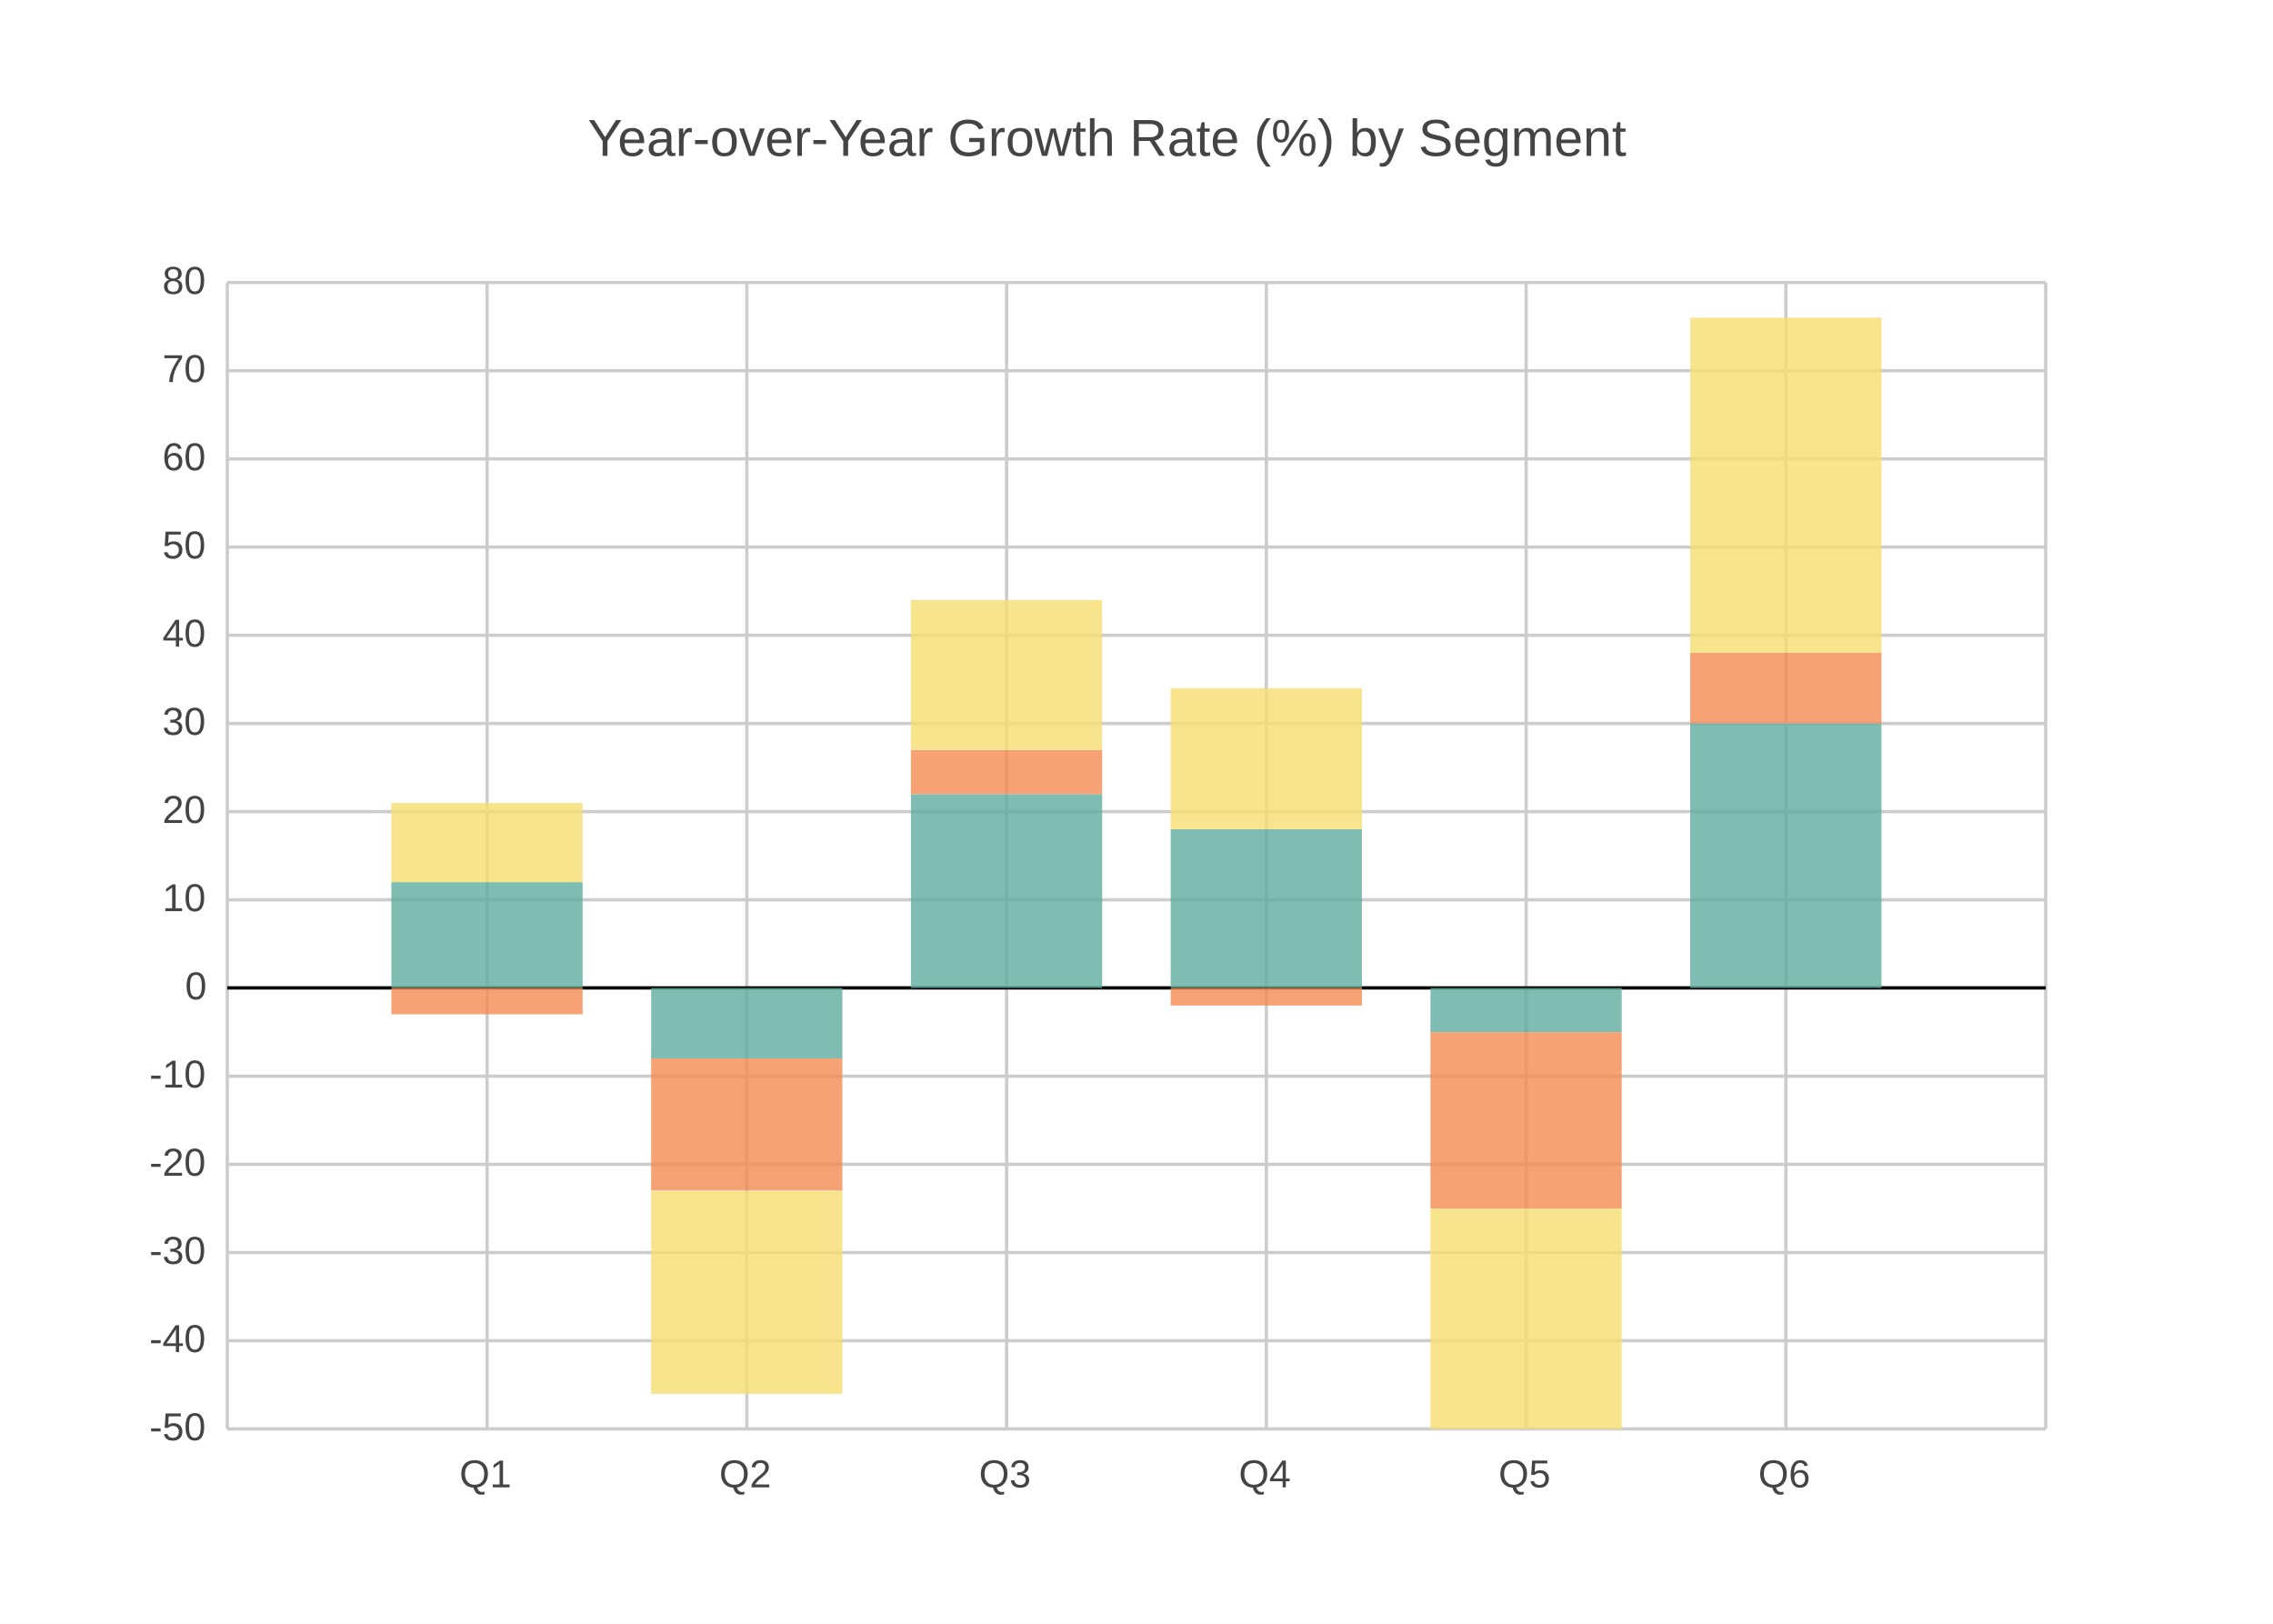
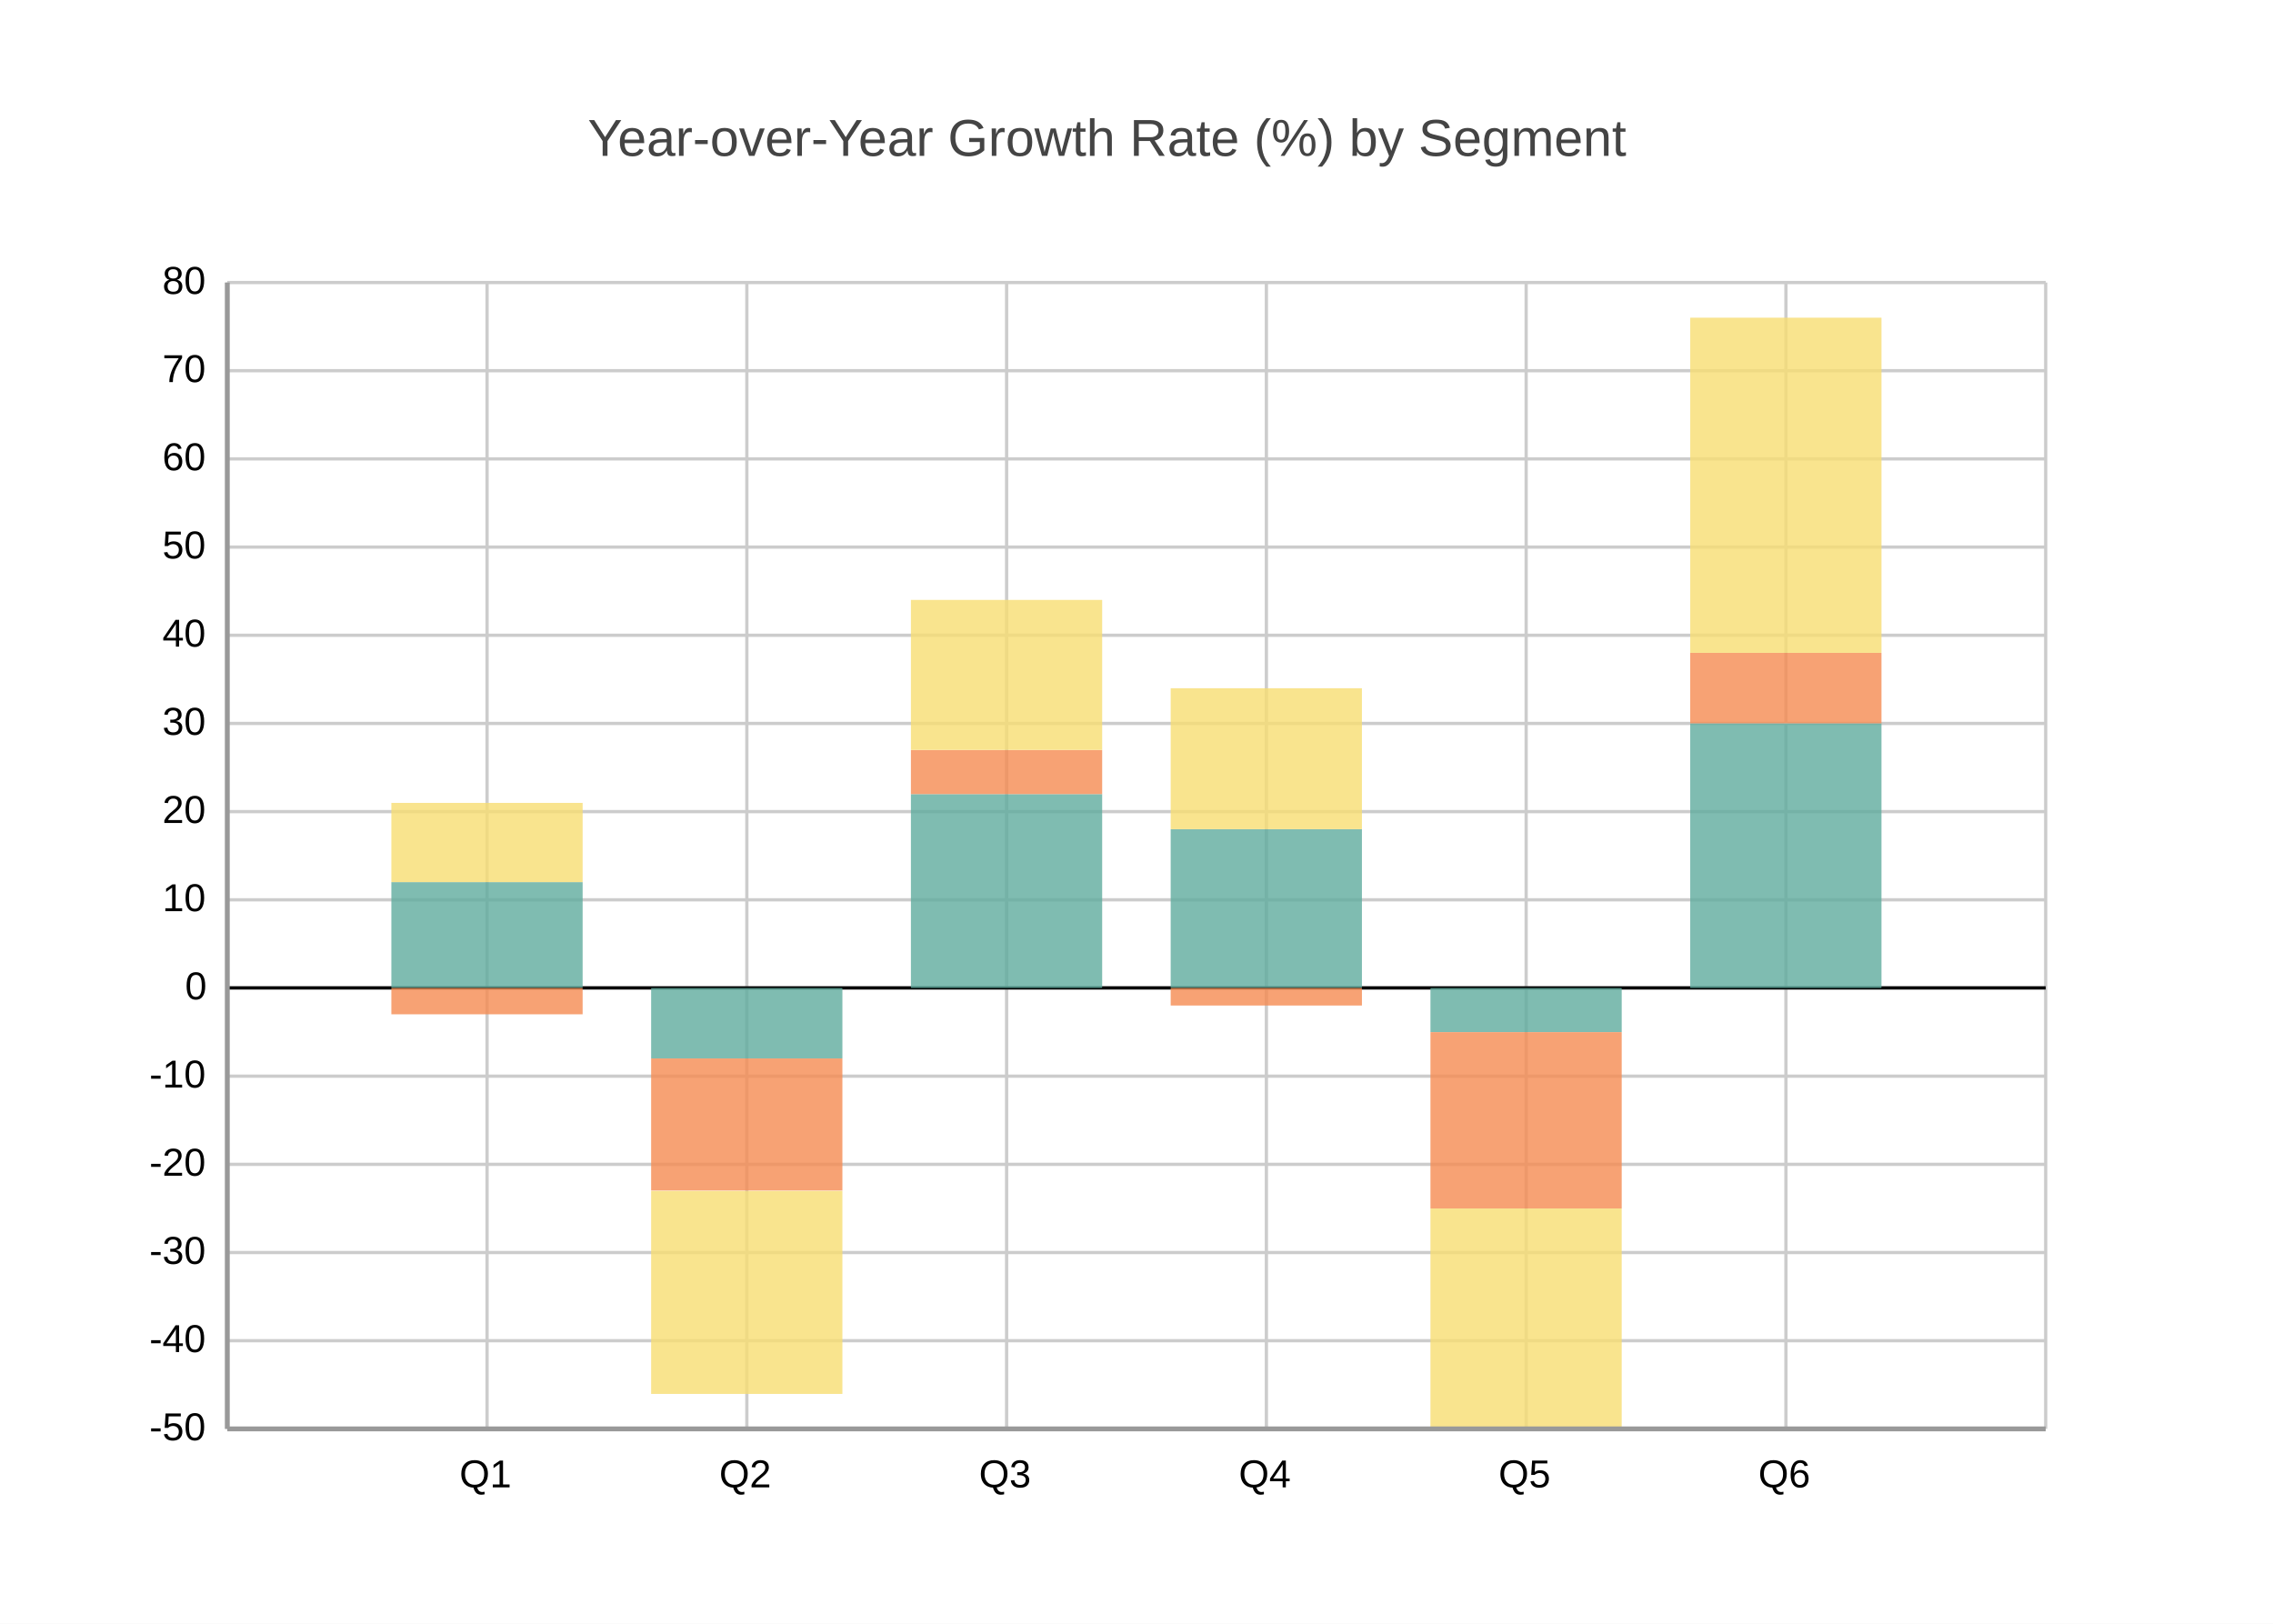
<svg xmlns="http://www.w3.org/2000/svg" width="700" height="500" viewBox="0 0 700 500">
  <path fill="#FFFFFF" d="M0 0 h700 v500 h-700 v-500Z" />
  <text transform="translate(-169.0, 18)" fill="#444444" font-family="Arial" font-weight="normal" font-size="16" x="350.0" y="30.0">Year-over-Year Growth Rate (%) by Segment</text>
  <defs>
    <clipPath id="plot-clip">
      <rect x="0" y="0" width="560.0" height="353.0" />
    </clipPath>
  </defs>
  <g>
-     <path stroke="#CCCCCC" stroke-dasharray="None" d="M0 0.0 h560.0 M0 27.154 h560.0 M0 54.308 h560.0 M0 81.462 h560.0 M0 108.615 h560.0 M0 135.769 h560.0 M0 162.923 h560.0 M0 190.077 h560.0 M0 217.231 h560.0 M0 244.385 h560.0 M0 271.538 h560.0 M0 298.692 h560.0 M0 325.846 h560.0 M0 353.0 h560.0" transform="translate(70.0, 87.0)" />
-     <g font-size="12" font-family="Arial" fill="#444444" transform="translate(64.0, 87.0)">
+     <path stroke="#cccccc" stroke-dasharray="None" d="M0 0.0 h560.0 M0 27.154 h560.0 M0 54.308 h560.0 M0 81.462 h560.0 M0 108.615 h560.0 M0 135.769 h560.0 M0 162.923 h560.0 M0 190.077 h560.0 M0 217.231 h560.0 M0 244.385 h560.0 M0 271.538 h560.0 M0 298.692 h560.0 M0 325.846 h560.0 M0 353.0 h560.0" transform="translate(70.0, 87.0)" />
+     <g font-size="12" font-family="Arial" fill="#000000" transform="translate(64.0, 87.0)">
      <text x="0" y="0.0" transform="translate(-14, 3.5)">80</text>
      <text x="0" y="27.154" transform="translate(-14, 3.5)">70</text>
      <text x="0" y="54.308" transform="translate(-14, 3.5)">60</text>
      <text x="0" y="81.462" transform="translate(-14, 3.5)">50</text>
      <text x="0" y="108.615" transform="translate(-14, 3.5)">40</text>
      <text x="0" y="135.769" transform="translate(-14, 3.5)">30</text>
      <text x="0" y="162.923" transform="translate(-14, 3.5)">20</text>
      <text x="0" y="190.077" transform="translate(-14, 3.5)">10</text>
      <text x="0" y="217.231" transform="translate(-7, 3.5)">0</text>
      <text x="0" y="244.385" transform="translate(-18, 3.5)">-10</text>
      <text x="0" y="271.538" transform="translate(-18, 3.5)">-20</text>
      <text x="0" y="298.692" transform="translate(-18, 3.5)">-30</text>
      <text x="0" y="325.846" transform="translate(-18, 3.5)">-40</text>
      <text x="0" y="353.0" transform="translate(-18, 3.5)">-50</text>
    </g>
  </g>
  <g>
-     <path stroke="#CCCCCC" stroke-dasharray="None" d="M0.0 0 v353.0 M80.0 0 v353.0 M160.0 0 v353.0 M240.0 0 v353.0 M320.0 0 v353.0 M400.0 0 v353.0 M480.0 0 v353.0 M560.0 0 v353.0" transform="translate(70.0, 87.0)" />
-     <g font-size="12" font-family="Arial" fill="#444444" transform="translate(70.0, 105.0)">
+     <path stroke="#cccccc" stroke-dasharray="None" d="M0.0 0 v353.0 M80.0 0 v353.0 M160.0 0 v353.0 M240.0 0 v353.0 M320.0 0 v353.0 M400.0 0 v353.0 M480.0 0 v353.0 M560.0 0 v353.0" transform="translate(70.0, 87.0)" />
+     <g font-size="12" font-family="Arial" fill="#000000" transform="translate(70.0, 105.0)">
      <text x="0.0" y="353.0" transform="translate(-2.0, 0)"> </text>
      <text x="80.0" y="353.0" transform="translate(-8.5, 0)">Q1</text>
      <text x="160.0" y="353.0" transform="translate(-8.5, 0)">Q2</text>
      <text x="240.0" y="353.0" transform="translate(-8.5, 0)">Q3</text>
      <text x="320.0" y="353.0" transform="translate(-8.5, 0)">Q4</text>
      <text x="400.0" y="353.0" transform="translate(-8.5, 0)">Q5</text>
      <text x="480.0" y="353.0" transform="translate(-8.5, 0)">Q6</text>
      <text x="560.0" y="353.0" transform="translate(-2.0, 0)"> </text>
    </g>
  </g>
  <path transform="translate(70.0, 87.0)" d="M0 217.2 h560.0z" stroke="black" />
  <g opacity="0.8" transform="translate(-70.0, -60.0) rotate(180, 350.0, 250.0) scale(-1, 1) translate(-560.0, 0) translate(-29.47368, 135.7692)">
    <path d="M80.0 0.0 h58.9 v32.6 h-58.9 v-32.6Z M160.0 0.0 h58.9 v-21.7 h-58.9 v21.7Z M240.0 0.0 h58.9 v59.7 h-58.9 v-59.7Z M320.0 0.0 h58.9 v48.9 h-58.9 v-48.9Z M400.0 0.0 h58.9 v-13.6 h-58.9 v13.6Z M480.0 0.0 h58.9 v81.5 h-58.9 v-81.5Z" fill="#5fab9e" />
    <path d="M80.0 0.0 h58.9 v-8.1 h-58.9 v8.1Z M160.0 -21.7 h58.9 v-40.7 h-58.9 v40.7Z M240.0 59.7 h58.9 v13.6 h-58.9 v-13.6Z M320.0 0.0 h58.9 v-5.4 h-58.9 v5.4Z M400.0 -13.6 h58.9 v-54.3 h-58.9 v54.3Z M480.0 81.5 h58.9 v21.7 h-58.9 v-21.7Z" fill="#f58b51" />
    <path d="M80.0 32.6 h58.9 v24.4 h-58.9 v-24.4Z M160.0 -62.5 h58.9 v-62.5 h-58.9 v62.5Z M240.0 73.3 h58.9 v46.2 h-58.9 v-46.2Z M320.0 48.9 h58.9 v43.4 h-58.9 v-43.4Z M400.0 -67.9 h58.9 v-67.9 h-58.9 v67.9Z M480.0 103.2 h58.9 v103.2 h-58.9 v-103.2Z" fill="#f7dd72" />
  </g>
+   <path d="M70.0 87.0 v353.0 M70.0 440.0 h560.0" stroke="#999" stroke-width="1.5" fill="none" />
</svg>
